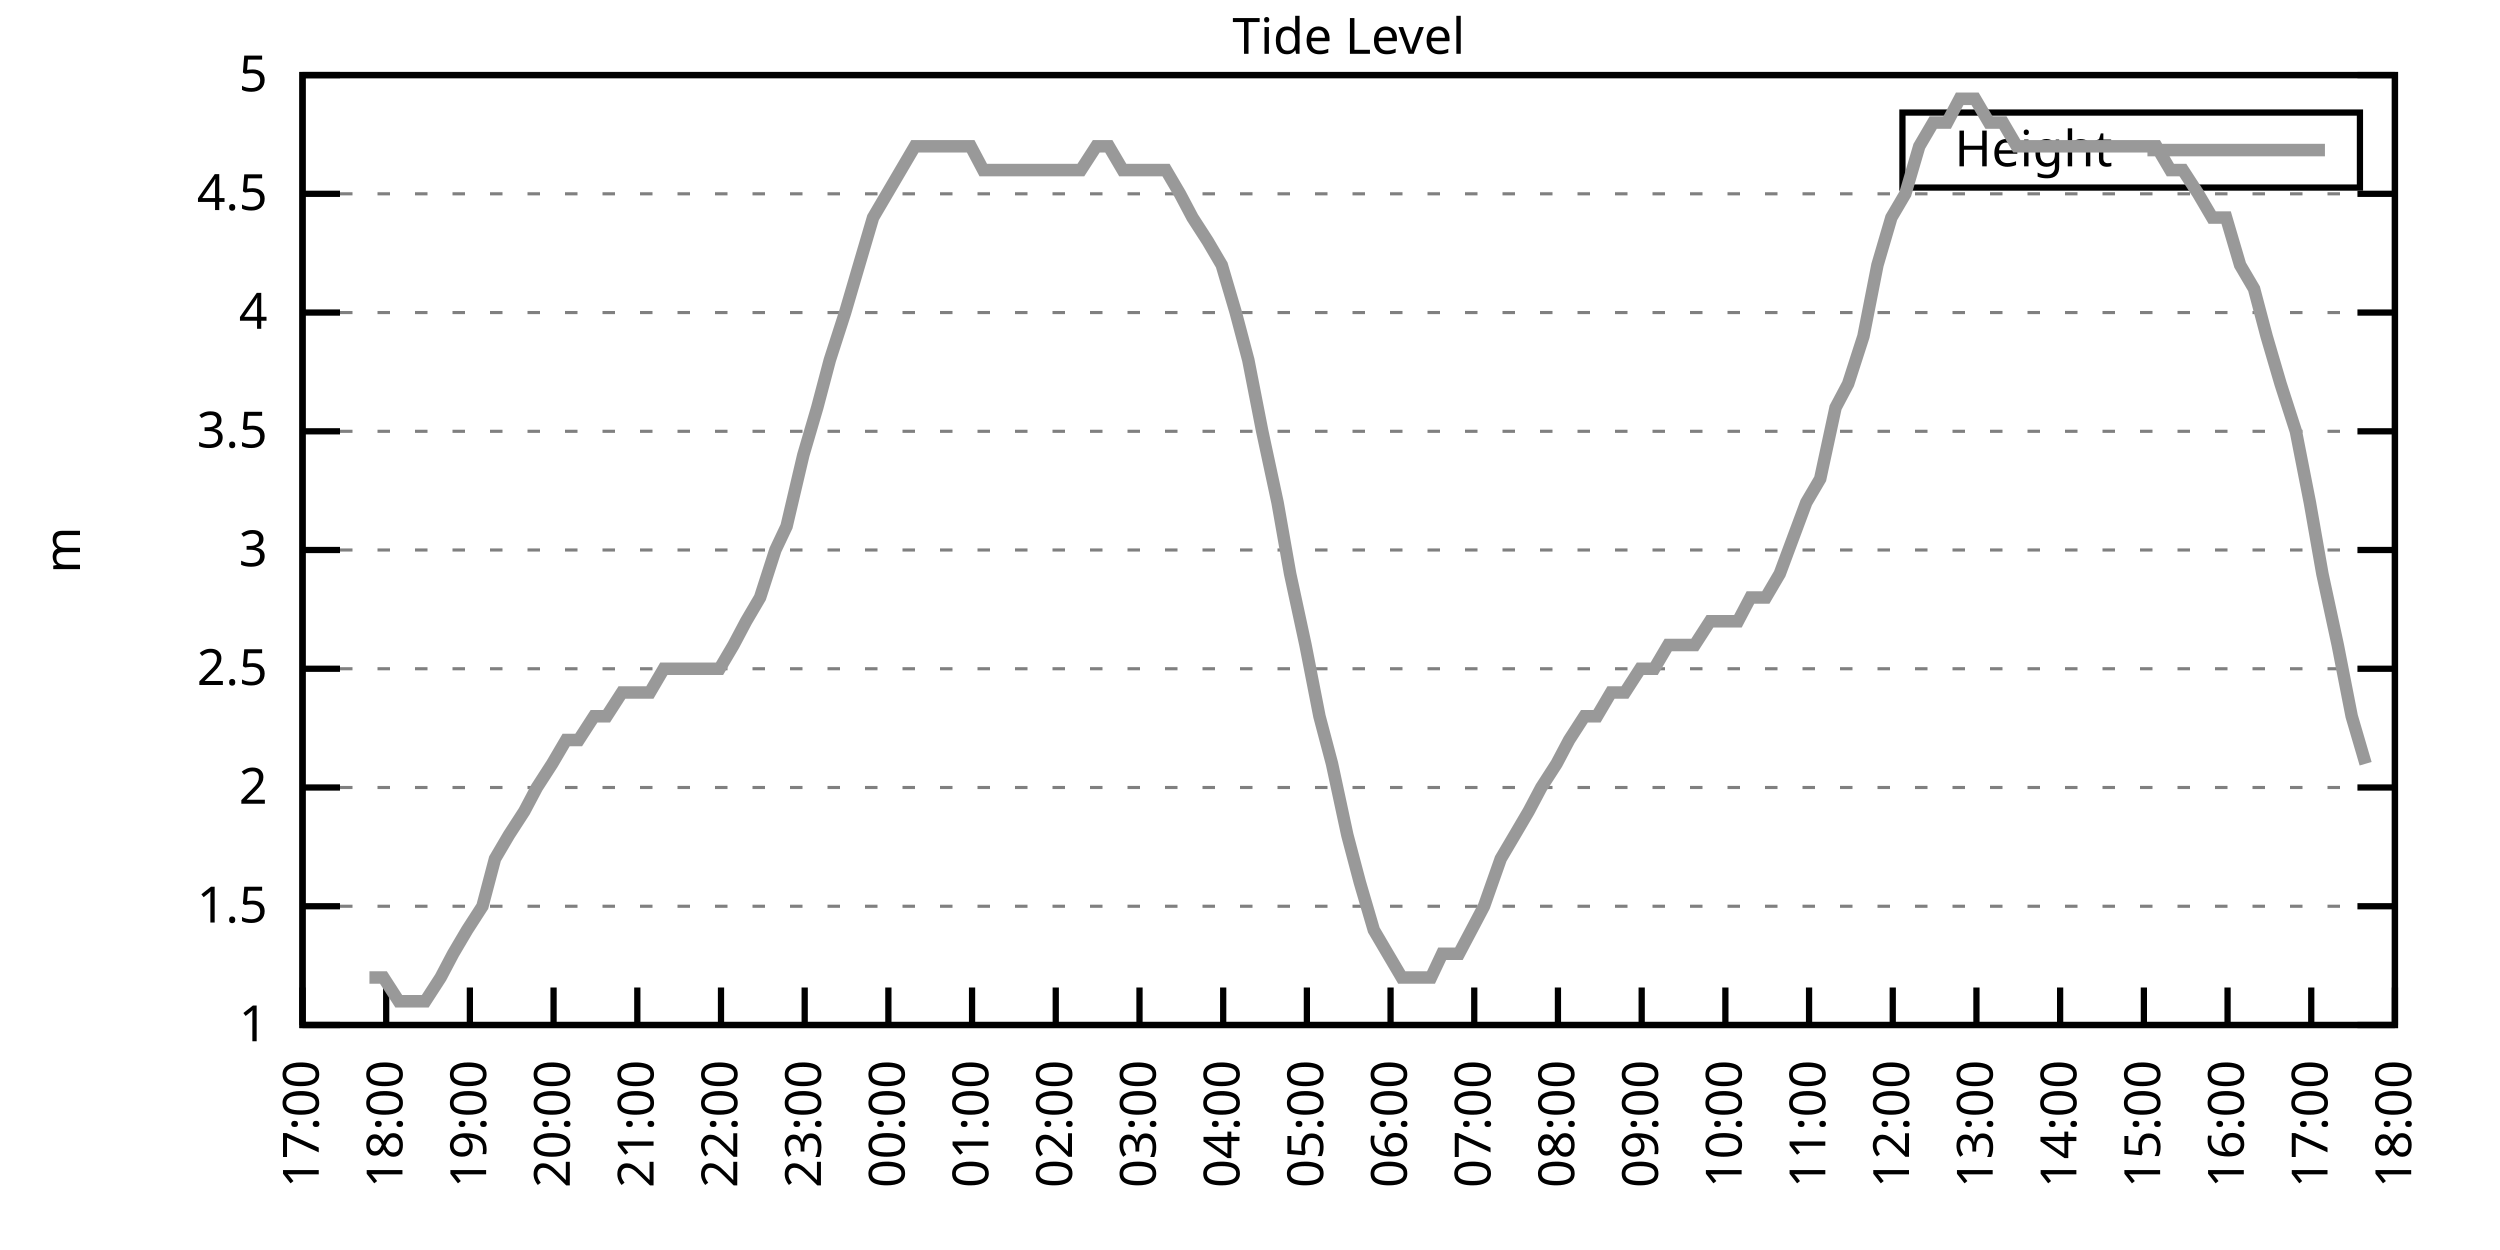
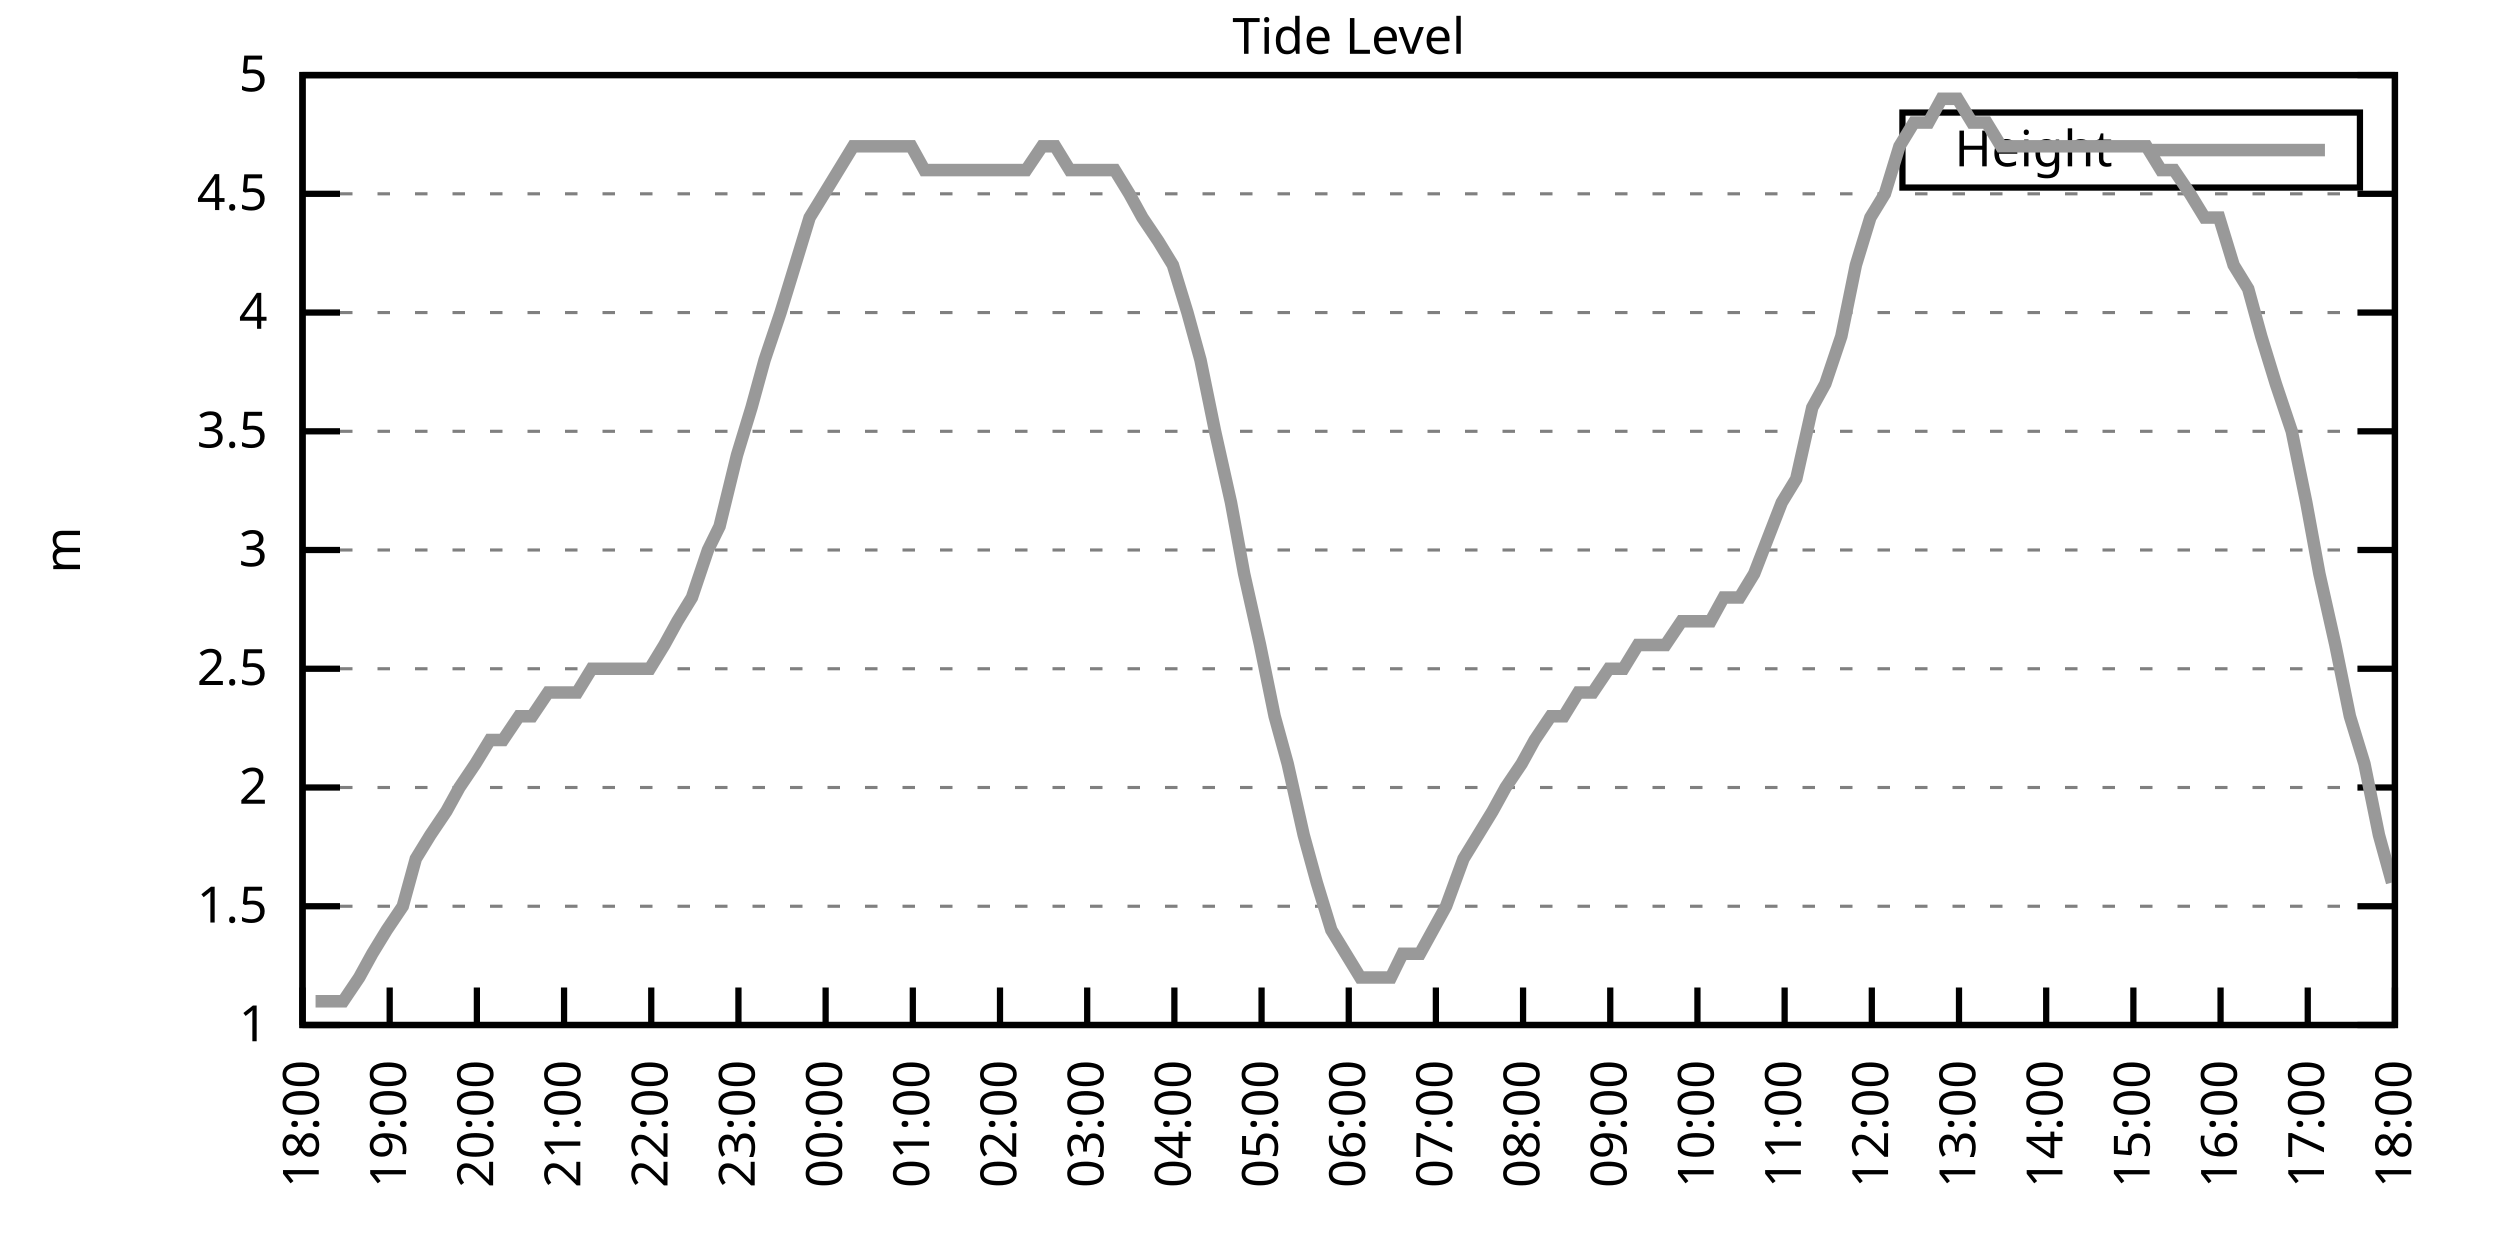
<svg xmlns="http://www.w3.org/2000/svg" xmlns:xlink="http://www.w3.org/1999/xlink" width="400" height="200" viewBox="0 0 400 200">
  <g id="gnuplot_canvas">
    <rect x="0" y="0" width="400" height="200" fill="none" />
    <defs>
      <circle id="gpDot" r="0.5" stroke-width="0.5" stroke="currentColor" />
      <path id="gpPt0" stroke-width="0.333" stroke="currentColor" d="M-1,0 h2 M0,-1 v2" />
      <path id="gpPt1" stroke-width="0.333" stroke="currentColor" d="M-1,-1 L1,1 M1,-1 L-1,1" />
      <path id="gpPt2" stroke-width="0.333" stroke="currentColor" d="M-1,0 L1,0 M0,-1 L0,1 M-1,-1 L1,1 M-1,1 L1,-1" />
      <rect id="gpPt3" stroke-width="0.333" stroke="currentColor" x="-1" y="-1" width="2" height="2" />
      <rect id="gpPt4" stroke-width="0.333" stroke="currentColor" fill="currentColor" x="-1" y="-1" width="2" height="2" />
      <circle id="gpPt5" stroke-width="0.333" stroke="currentColor" cx="0" cy="0" r="1" />
      <use xlink:href="#gpPt5" id="gpPt6" fill="currentColor" stroke="none" />
      <path id="gpPt7" stroke-width="0.333" stroke="currentColor" d="M0,-1.33 L-1.33,0.67 L1.33,0.67 z" />
      <use xlink:href="#gpPt7" id="gpPt8" fill="currentColor" stroke="none" />
      <use xlink:href="#gpPt7" id="gpPt9" stroke="currentColor" transform="rotate(180)" />
      <use xlink:href="#gpPt9" id="gpPt10" fill="currentColor" stroke="none" />
      <use xlink:href="#gpPt3" id="gpPt11" stroke="currentColor" transform="rotate(45)" />
      <use xlink:href="#gpPt11" id="gpPt12" fill="currentColor" stroke="none" />
      <path id="gpPt13" stroke-width="0.333" stroke="currentColor" d="M0,1.330 L1.265,0.411 L0.782,-1.067 L-0.782,-1.076 L-1.265,0.411 z" />
      <use xlink:href="#gpPt13" id="gpPt14" fill="currentColor" stroke="none" />
      <filter id="textbox" filterUnits="objectBoundingBox" x="0" y="0" height="1" width="1">
        <feFlood flood-color="white" flood-opacity="1" result="bgnd" />
        <feComposite in="SourceGraphic" in2="bgnd" operator="atop" />
      </filter>
      <filter id="greybox" filterUnits="objectBoundingBox" x="0" y="0" height="1" width="1">
        <feFlood flood-color="lightgrey" flood-opacity="1" result="grey" />
        <feComposite in="SourceGraphic" in2="grey" operator="atop" />
      </filter>
    </defs>
    <g fill="none" color="white" stroke="currentColor" stroke-width="1.00" stroke-linecap="butt" stroke-linejoin="miter">
</g>
    <g fill="none" color="black" stroke="currentColor" stroke-width="1.00" stroke-linecap="butt" stroke-linejoin="miter">
      <g stroke="none" shape-rendering="crispEdges">
        <polygon fill="rgb(255, 255, 255)" points="48.40,164.00 383.18,164.00 383.18,12.02 48.40,12.02 " />
      </g>
    </g>
    <g fill="none" color="black" stroke="currentColor" stroke-width="1.00" stroke-linecap="butt" stroke-linejoin="miter">
</g>
    <g fill="none" color="black" stroke="black" stroke-width="0.50" stroke-linecap="butt" stroke-linejoin="miter">
</g>
    <g fill="none" color="gray" stroke="currentColor" stroke-width="0.50" stroke-linecap="butt" stroke-linejoin="miter">
      <path stroke="gray" stroke-dasharray="2,4" class="gridline" d="M48.40,164.00 L383.19,164.00  " />
    </g>
    <g fill="none" color="gray" stroke="gray" stroke-width="1.00" stroke-linecap="butt" stroke-linejoin="miter">
</g>
    <g fill="none" color="black" stroke="currentColor" stroke-width="1.00" stroke-linecap="butt" stroke-linejoin="miter">
      <path stroke="black" d="M48.40,164.00 L54.40,164.00 M383.19,164.00 L377.19,164.00  " />
      <g transform="translate(42.80,166.60)" stroke="none" fill="black" font-family="Sans" font-size="8.00" text-anchor="end">
        <text>
          <tspan font-family="Sans"> 1</tspan>
        </text>
      </g>
    </g>
    <g fill="none" color="black" stroke="currentColor" stroke-width="1.00" stroke-linecap="butt" stroke-linejoin="miter">
</g>
    <g fill="none" color="black" stroke="black" stroke-width="0.50" stroke-linecap="butt" stroke-linejoin="miter">
</g>
    <g fill="none" color="gray" stroke="currentColor" stroke-width="0.50" stroke-linecap="butt" stroke-linejoin="miter">
      <path stroke="gray" stroke-dasharray="2,4" class="gridline" d="M48.40,145.00 L383.19,145.00  " />
    </g>
    <g fill="none" color="gray" stroke="gray" stroke-width="1.00" stroke-linecap="butt" stroke-linejoin="miter">
</g>
    <g fill="none" color="black" stroke="currentColor" stroke-width="1.00" stroke-linecap="butt" stroke-linejoin="miter">
      <path stroke="black" d="M48.40,145.00 L54.40,145.00 M383.19,145.00 L377.19,145.00  " />
      <g transform="translate(42.80,147.60)" stroke="none" fill="black" font-family="Sans" font-size="8.00" text-anchor="end">
        <text>
          <tspan font-family="Sans"> 1.5</tspan>
        </text>
      </g>
    </g>
    <g fill="none" color="black" stroke="currentColor" stroke-width="1.00" stroke-linecap="butt" stroke-linejoin="miter">
</g>
    <g fill="none" color="black" stroke="black" stroke-width="0.50" stroke-linecap="butt" stroke-linejoin="miter">
</g>
    <g fill="none" color="gray" stroke="currentColor" stroke-width="0.50" stroke-linecap="butt" stroke-linejoin="miter">
      <path stroke="gray" stroke-dasharray="2,4" class="gridline" d="M48.40,126.00 L383.19,126.00  " />
    </g>
    <g fill="none" color="gray" stroke="gray" stroke-width="1.00" stroke-linecap="butt" stroke-linejoin="miter">
</g>
    <g fill="none" color="black" stroke="currentColor" stroke-width="1.00" stroke-linecap="butt" stroke-linejoin="miter">
      <path stroke="black" d="M48.40,126.00 L54.40,126.00 M383.19,126.00 L377.19,126.00  " />
      <g transform="translate(42.80,128.60)" stroke="none" fill="black" font-family="Sans" font-size="8.00" text-anchor="end">
        <text>
          <tspan font-family="Sans"> 2</tspan>
        </text>
      </g>
    </g>
    <g fill="none" color="black" stroke="currentColor" stroke-width="1.00" stroke-linecap="butt" stroke-linejoin="miter">
</g>
    <g fill="none" color="black" stroke="black" stroke-width="0.50" stroke-linecap="butt" stroke-linejoin="miter">
</g>
    <g fill="none" color="gray" stroke="currentColor" stroke-width="0.50" stroke-linecap="butt" stroke-linejoin="miter">
      <path stroke="gray" stroke-dasharray="2,4" class="gridline" d="M48.40,107.00 L383.19,107.00  " />
    </g>
    <g fill="none" color="gray" stroke="gray" stroke-width="1.00" stroke-linecap="butt" stroke-linejoin="miter">
</g>
    <g fill="none" color="black" stroke="currentColor" stroke-width="1.00" stroke-linecap="butt" stroke-linejoin="miter">
      <path stroke="black" d="M48.40,107.00 L54.40,107.00 M383.19,107.00 L377.19,107.00  " />
      <g transform="translate(42.80,109.60)" stroke="none" fill="black" font-family="Sans" font-size="8.00" text-anchor="end">
        <text>
          <tspan font-family="Sans"> 2.5</tspan>
        </text>
      </g>
    </g>
    <g fill="none" color="black" stroke="currentColor" stroke-width="1.00" stroke-linecap="butt" stroke-linejoin="miter">
</g>
    <g fill="none" color="black" stroke="black" stroke-width="0.50" stroke-linecap="butt" stroke-linejoin="miter">
</g>
    <g fill="none" color="gray" stroke="currentColor" stroke-width="0.50" stroke-linecap="butt" stroke-linejoin="miter">
      <path stroke="gray" stroke-dasharray="2,4" class="gridline" d="M48.40,88.00 L383.19,88.00  " />
    </g>
    <g fill="none" color="gray" stroke="gray" stroke-width="1.00" stroke-linecap="butt" stroke-linejoin="miter">
</g>
    <g fill="none" color="black" stroke="currentColor" stroke-width="1.00" stroke-linecap="butt" stroke-linejoin="miter">
      <path stroke="black" d="M48.40,88.00 L54.40,88.00 M383.19,88.00 L377.19,88.00  " />
      <g transform="translate(42.80,90.60)" stroke="none" fill="black" font-family="Sans" font-size="8.00" text-anchor="end">
        <text>
          <tspan font-family="Sans"> 3</tspan>
        </text>
      </g>
    </g>
    <g fill="none" color="black" stroke="currentColor" stroke-width="1.00" stroke-linecap="butt" stroke-linejoin="miter">
</g>
    <g fill="none" color="black" stroke="black" stroke-width="0.50" stroke-linecap="butt" stroke-linejoin="miter">
</g>
    <g fill="none" color="gray" stroke="currentColor" stroke-width="0.50" stroke-linecap="butt" stroke-linejoin="miter">
      <path stroke="gray" stroke-dasharray="2,4" class="gridline" d="M48.40,69.01 L383.19,69.01  " />
    </g>
    <g fill="none" color="gray" stroke="gray" stroke-width="1.00" stroke-linecap="butt" stroke-linejoin="miter">
</g>
    <g fill="none" color="black" stroke="currentColor" stroke-width="1.00" stroke-linecap="butt" stroke-linejoin="miter">
      <path stroke="black" d="M48.40,69.01 L54.40,69.01 M383.19,69.01 L377.19,69.01  " />
      <g transform="translate(42.80,71.61)" stroke="none" fill="black" font-family="Sans" font-size="8.00" text-anchor="end">
        <text>
          <tspan font-family="Sans"> 3.5</tspan>
        </text>
      </g>
    </g>
    <g fill="none" color="black" stroke="currentColor" stroke-width="1.00" stroke-linecap="butt" stroke-linejoin="miter">
</g>
    <g fill="none" color="black" stroke="black" stroke-width="0.50" stroke-linecap="butt" stroke-linejoin="miter">
</g>
    <g fill="none" color="gray" stroke="currentColor" stroke-width="0.50" stroke-linecap="butt" stroke-linejoin="miter">
      <path stroke="gray" stroke-dasharray="2,4" class="gridline" d="M48.40,50.01 L383.19,50.01  " />
    </g>
    <g fill="none" color="gray" stroke="gray" stroke-width="1.00" stroke-linecap="butt" stroke-linejoin="miter">
</g>
    <g fill="none" color="black" stroke="currentColor" stroke-width="1.00" stroke-linecap="butt" stroke-linejoin="miter">
      <path stroke="black" d="M48.40,50.01 L54.40,50.01 M383.19,50.01 L377.19,50.01  " />
      <g transform="translate(42.80,52.61)" stroke="none" fill="black" font-family="Sans" font-size="8.00" text-anchor="end">
        <text>
          <tspan font-family="Sans"> 4</tspan>
        </text>
      </g>
    </g>
    <g fill="none" color="black" stroke="currentColor" stroke-width="1.00" stroke-linecap="butt" stroke-linejoin="miter">
</g>
    <g fill="none" color="black" stroke="black" stroke-width="0.50" stroke-linecap="butt" stroke-linejoin="miter">
</g>
    <g fill="none" color="gray" stroke="currentColor" stroke-width="0.50" stroke-linecap="butt" stroke-linejoin="miter">
      <path stroke="gray" stroke-dasharray="2,4" class="gridline" d="M48.40,31.01 L383.19,31.01  " />
    </g>
    <g fill="none" color="gray" stroke="gray" stroke-width="1.00" stroke-linecap="butt" stroke-linejoin="miter">
</g>
    <g fill="none" color="black" stroke="currentColor" stroke-width="1.00" stroke-linecap="butt" stroke-linejoin="miter">
      <path stroke="black" d="M48.40,31.01 L54.40,31.01 M383.19,31.01 L377.19,31.01  " />
      <g transform="translate(42.80,33.61)" stroke="none" fill="black" font-family="Sans" font-size="8.00" text-anchor="end">
        <text>
          <tspan font-family="Sans"> 4.5</tspan>
        </text>
      </g>
    </g>
    <g fill="none" color="black" stroke="currentColor" stroke-width="1.00" stroke-linecap="butt" stroke-linejoin="miter">
</g>
    <g fill="none" color="black" stroke="black" stroke-width="0.50" stroke-linecap="butt" stroke-linejoin="miter">
</g>
    <g fill="none" color="gray" stroke="currentColor" stroke-width="0.50" stroke-linecap="butt" stroke-linejoin="miter">
      <path stroke="gray" stroke-dasharray="2,4" class="gridline" d="M48.40,12.01 L383.19,12.01  " />
    </g>
    <g fill="none" color="gray" stroke="gray" stroke-width="1.00" stroke-linecap="butt" stroke-linejoin="miter">
</g>
    <g fill="none" color="black" stroke="currentColor" stroke-width="1.00" stroke-linecap="butt" stroke-linejoin="miter">
      <path stroke="black" d="M48.40,12.01 L54.40,12.01 M383.19,12.01 L377.19,12.01  " />
      <g transform="translate(42.80,14.61)" stroke="none" fill="black" font-family="Sans" font-size="8.00" text-anchor="end">
        <text>
          <tspan font-family="Sans"> 5</tspan>
        </text>
      </g>
    </g>
    <g fill="none" color="black" stroke="currentColor" stroke-width="1.00" stroke-linecap="butt" stroke-linejoin="miter">
      <path stroke="black" d="M48.40,164.00 L48.40,158.00  " />
      <g transform="translate(51.00,169.60) rotate(270.00)" stroke="none" fill="black" font-family="Sans" font-size="8.00" text-anchor="end">
        <text>
-           <tspan font-family="Sans">17:00</tspan>
-         </text>
-       </g>
-     </g>
-     <g fill="none" color="black" stroke="currentColor" stroke-width="1.00" stroke-linecap="butt" stroke-linejoin="miter">
-       <path stroke="black" d="M61.79,164.00 L61.79,158.00  " />
-       <g transform="translate(64.39,169.60) rotate(270.00)" stroke="none" fill="black" font-family="Sans" font-size="8.00" text-anchor="end">
-         <text>
          <tspan font-family="Sans">18:00</tspan>
        </text>
      </g>
    </g>
    <g fill="none" color="black" stroke="currentColor" stroke-width="1.00" stroke-linecap="butt" stroke-linejoin="miter">
-       <path stroke="black" d="M75.18,164.00 L75.18,158.00  " />
-       <g transform="translate(77.78,169.60) rotate(270.00)" stroke="none" fill="black" font-family="Sans" font-size="8.00" text-anchor="end">
+       <path stroke="black" d="M62.35,164.00 L62.35,158.00  " />
+       <g transform="translate(64.95,169.60) rotate(270.00)" stroke="none" fill="black" font-family="Sans" font-size="8.00" text-anchor="end">
        <text>
          <tspan font-family="Sans">19:00</tspan>
        </text>
      </g>
    </g>
    <g fill="none" color="black" stroke="currentColor" stroke-width="1.00" stroke-linecap="butt" stroke-linejoin="miter">
-       <path stroke="black" d="M88.57,164.00 L88.57,158.00  " />
-       <g transform="translate(91.17,169.60) rotate(270.00)" stroke="none" fill="black" font-family="Sans" font-size="8.00" text-anchor="end">
+       <path stroke="black" d="M76.30,164.00 L76.30,158.00  " />
+       <g transform="translate(78.90,169.60) rotate(270.00)" stroke="none" fill="black" font-family="Sans" font-size="8.00" text-anchor="end">
        <text>
          <tspan font-family="Sans">20:00</tspan>
        </text>
      </g>
    </g>
    <g fill="none" color="black" stroke="currentColor" stroke-width="1.00" stroke-linecap="butt" stroke-linejoin="miter">
-       <path stroke="black" d="M101.97,164.00 L101.97,158.00  " />
-       <g transform="translate(104.57,169.60) rotate(270.00)" stroke="none" fill="black" font-family="Sans" font-size="8.00" text-anchor="end">
+       <path stroke="black" d="M90.25,164.00 L90.25,158.00  " />
+       <g transform="translate(92.85,169.60) rotate(270.00)" stroke="none" fill="black" font-family="Sans" font-size="8.00" text-anchor="end">
        <text>
          <tspan font-family="Sans">21:00</tspan>
        </text>
      </g>
    </g>
    <g fill="none" color="black" stroke="currentColor" stroke-width="1.00" stroke-linecap="butt" stroke-linejoin="miter">
-       <path stroke="black" d="M115.36,164.00 L115.36,158.00  " />
-       <g transform="translate(117.96,169.60) rotate(270.00)" stroke="none" fill="black" font-family="Sans" font-size="8.00" text-anchor="end">
+       <path stroke="black" d="M104.20,164.00 L104.20,158.00  " />
+       <g transform="translate(106.80,169.60) rotate(270.00)" stroke="none" fill="black" font-family="Sans" font-size="8.00" text-anchor="end">
        <text>
          <tspan font-family="Sans">22:00</tspan>
        </text>
      </g>
    </g>
    <g fill="none" color="black" stroke="currentColor" stroke-width="1.00" stroke-linecap="butt" stroke-linejoin="miter">
-       <path stroke="black" d="M128.75,164.00 L128.75,158.00  " />
-       <g transform="translate(131.35,169.60) rotate(270.00)" stroke="none" fill="black" font-family="Sans" font-size="8.00" text-anchor="end">
+       <path stroke="black" d="M118.15,164.00 L118.15,158.00  " />
+       <g transform="translate(120.75,169.60) rotate(270.00)" stroke="none" fill="black" font-family="Sans" font-size="8.00" text-anchor="end">
        <text>
          <tspan font-family="Sans">23:00</tspan>
        </text>
      </g>
    </g>
    <g fill="none" color="black" stroke="currentColor" stroke-width="1.00" stroke-linecap="butt" stroke-linejoin="miter">
-       <path stroke="black" d="M142.14,164.00 L142.14,158.00  " />
-       <g transform="translate(144.74,169.60) rotate(270.00)" stroke="none" fill="black" font-family="Sans" font-size="8.00" text-anchor="end">
+       <path stroke="black" d="M132.10,164.00 L132.10,158.00  " />
+       <g transform="translate(134.70,169.60) rotate(270.00)" stroke="none" fill="black" font-family="Sans" font-size="8.00" text-anchor="end">
        <text>
          <tspan font-family="Sans">00:00</tspan>
        </text>
      </g>
    </g>
    <g fill="none" color="black" stroke="currentColor" stroke-width="1.00" stroke-linecap="butt" stroke-linejoin="miter">
-       <path stroke="black" d="M155.53,164.00 L155.53,158.00  " />
-       <g transform="translate(158.13,169.60) rotate(270.00)" stroke="none" fill="black" font-family="Sans" font-size="8.00" text-anchor="end">
+       <path stroke="black" d="M146.05,164.00 L146.05,158.00  " />
+       <g transform="translate(148.65,169.60) rotate(270.00)" stroke="none" fill="black" font-family="Sans" font-size="8.00" text-anchor="end">
        <text>
          <tspan font-family="Sans">01:00</tspan>
        </text>
      </g>
    </g>
    <g fill="none" color="black" stroke="currentColor" stroke-width="1.00" stroke-linecap="butt" stroke-linejoin="miter">
-       <path stroke="black" d="M168.92,164.00 L168.92,158.00  " />
-       <g transform="translate(171.52,169.60) rotate(270.00)" stroke="none" fill="black" font-family="Sans" font-size="8.00" text-anchor="end">
+       <path stroke="black" d="M160.00,164.00 L160.00,158.00  " />
+       <g transform="translate(162.60,169.60) rotate(270.00)" stroke="none" fill="black" font-family="Sans" font-size="8.00" text-anchor="end">
        <text>
          <tspan font-family="Sans">02:00</tspan>
        </text>
      </g>
    </g>
    <g fill="none" color="black" stroke="currentColor" stroke-width="1.00" stroke-linecap="butt" stroke-linejoin="miter">
-       <path stroke="black" d="M182.32,164.00 L182.32,158.00  " />
-       <g transform="translate(184.92,169.60) rotate(270.00)" stroke="none" fill="black" font-family="Sans" font-size="8.00" text-anchor="end">
+       <path stroke="black" d="M173.95,164.00 L173.95,158.00  " />
+       <g transform="translate(176.55,169.60) rotate(270.00)" stroke="none" fill="black" font-family="Sans" font-size="8.00" text-anchor="end">
        <text>
          <tspan font-family="Sans">03:00</tspan>
        </text>
      </g>
    </g>
    <g fill="none" color="black" stroke="currentColor" stroke-width="1.00" stroke-linecap="butt" stroke-linejoin="miter">
-       <path stroke="black" d="M195.71,164.00 L195.71,158.00  " />
-       <g transform="translate(198.31,169.60) rotate(270.00)" stroke="none" fill="black" font-family="Sans" font-size="8.00" text-anchor="end">
+       <path stroke="black" d="M187.90,164.00 L187.90,158.00  " />
+       <g transform="translate(190.50,169.60) rotate(270.00)" stroke="none" fill="black" font-family="Sans" font-size="8.00" text-anchor="end">
        <text>
          <tspan font-family="Sans">04:00</tspan>
        </text>
      </g>
    </g>
    <g fill="none" color="black" stroke="currentColor" stroke-width="1.00" stroke-linecap="butt" stroke-linejoin="miter">
-       <path stroke="black" d="M209.10,164.00 L209.10,158.00  " />
-       <g transform="translate(211.70,169.60) rotate(270.00)" stroke="none" fill="black" font-family="Sans" font-size="8.00" text-anchor="end">
+       <path stroke="black" d="M201.85,164.00 L201.85,158.00  " />
+       <g transform="translate(204.45,169.60) rotate(270.00)" stroke="none" fill="black" font-family="Sans" font-size="8.00" text-anchor="end">
        <text>
          <tspan font-family="Sans">05:00</tspan>
        </text>
      </g>
    </g>
    <g fill="none" color="black" stroke="currentColor" stroke-width="1.00" stroke-linecap="butt" stroke-linejoin="miter">
-       <path stroke="black" d="M222.49,164.00 L222.49,158.00  " />
-       <g transform="translate(225.09,169.60) rotate(270.00)" stroke="none" fill="black" font-family="Sans" font-size="8.00" text-anchor="end">
+       <path stroke="black" d="M215.80,164.00 L215.80,158.00  " />
+       <g transform="translate(218.40,169.60) rotate(270.00)" stroke="none" fill="black" font-family="Sans" font-size="8.00" text-anchor="end">
        <text>
          <tspan font-family="Sans">06:00</tspan>
        </text>
      </g>
    </g>
    <g fill="none" color="black" stroke="currentColor" stroke-width="1.00" stroke-linecap="butt" stroke-linejoin="miter">
-       <path stroke="black" d="M235.88,164.00 L235.88,158.00  " />
-       <g transform="translate(238.48,169.60) rotate(270.00)" stroke="none" fill="black" font-family="Sans" font-size="8.00" text-anchor="end">
+       <path stroke="black" d="M229.74,164.00 L229.74,158.00  " />
+       <g transform="translate(232.34,169.60) rotate(270.00)" stroke="none" fill="black" font-family="Sans" font-size="8.00" text-anchor="end">
        <text>
          <tspan font-family="Sans">07:00</tspan>
        </text>
      </g>
    </g>
    <g fill="none" color="black" stroke="currentColor" stroke-width="1.00" stroke-linecap="butt" stroke-linejoin="miter">
-       <path stroke="black" d="M249.27,164.00 L249.27,158.00  " />
-       <g transform="translate(251.87,169.60) rotate(270.00)" stroke="none" fill="black" font-family="Sans" font-size="8.00" text-anchor="end">
+       <path stroke="black" d="M243.69,164.00 L243.69,158.00  " />
+       <g transform="translate(246.29,169.60) rotate(270.00)" stroke="none" fill="black" font-family="Sans" font-size="8.00" text-anchor="end">
        <text>
          <tspan font-family="Sans">08:00</tspan>
        </text>
      </g>
    </g>
    <g fill="none" color="black" stroke="currentColor" stroke-width="1.00" stroke-linecap="butt" stroke-linejoin="miter">
-       <path stroke="black" d="M262.67,164.00 L262.67,158.00  " />
-       <g transform="translate(265.27,169.60) rotate(270.00)" stroke="none" fill="black" font-family="Sans" font-size="8.00" text-anchor="end">
+       <path stroke="black" d="M257.64,164.00 L257.64,158.00  " />
+       <g transform="translate(260.24,169.60) rotate(270.00)" stroke="none" fill="black" font-family="Sans" font-size="8.00" text-anchor="end">
        <text>
          <tspan font-family="Sans">09:00</tspan>
        </text>
      </g>
    </g>
    <g fill="none" color="black" stroke="currentColor" stroke-width="1.00" stroke-linecap="butt" stroke-linejoin="miter">
-       <path stroke="black" d="M276.06,164.00 L276.06,158.00  " />
-       <g transform="translate(278.66,169.60) rotate(270.00)" stroke="none" fill="black" font-family="Sans" font-size="8.00" text-anchor="end">
+       <path stroke="black" d="M271.59,164.00 L271.59,158.00  " />
+       <g transform="translate(274.19,169.60) rotate(270.00)" stroke="none" fill="black" font-family="Sans" font-size="8.00" text-anchor="end">
        <text>
          <tspan font-family="Sans">10:00</tspan>
        </text>
      </g>
    </g>
    <g fill="none" color="black" stroke="currentColor" stroke-width="1.00" stroke-linecap="butt" stroke-linejoin="miter">
-       <path stroke="black" d="M289.45,164.00 L289.45,158.00  " />
-       <g transform="translate(292.05,169.60) rotate(270.00)" stroke="none" fill="black" font-family="Sans" font-size="8.00" text-anchor="end">
+       <path stroke="black" d="M285.54,164.00 L285.54,158.00  " />
+       <g transform="translate(288.14,169.60) rotate(270.00)" stroke="none" fill="black" font-family="Sans" font-size="8.00" text-anchor="end">
        <text>
          <tspan font-family="Sans">11:00</tspan>
        </text>
      </g>
    </g>
    <g fill="none" color="black" stroke="currentColor" stroke-width="1.00" stroke-linecap="butt" stroke-linejoin="miter">
-       <path stroke="black" d="M302.84,164.00 L302.84,158.00  " />
-       <g transform="translate(305.44,169.60) rotate(270.00)" stroke="none" fill="black" font-family="Sans" font-size="8.00" text-anchor="end">
+       <path stroke="black" d="M299.49,164.00 L299.49,158.00  " />
+       <g transform="translate(302.09,169.60) rotate(270.00)" stroke="none" fill="black" font-family="Sans" font-size="8.00" text-anchor="end">
        <text>
          <tspan font-family="Sans">12:00</tspan>
        </text>
      </g>
    </g>
    <g fill="none" color="black" stroke="currentColor" stroke-width="1.00" stroke-linecap="butt" stroke-linejoin="miter">
-       <path stroke="black" d="M316.23,164.00 L316.23,158.00  " />
-       <g transform="translate(318.83,169.60) rotate(270.00)" stroke="none" fill="black" font-family="Sans" font-size="8.00" text-anchor="end">
+       <path stroke="black" d="M313.44,164.00 L313.44,158.00  " />
+       <g transform="translate(316.04,169.60) rotate(270.00)" stroke="none" fill="black" font-family="Sans" font-size="8.00" text-anchor="end">
        <text>
          <tspan font-family="Sans">13:00</tspan>
        </text>
      </g>
    </g>
    <g fill="none" color="black" stroke="currentColor" stroke-width="1.00" stroke-linecap="butt" stroke-linejoin="miter">
-       <path stroke="black" d="M329.62,164.00 L329.62,158.00  " />
-       <g transform="translate(332.22,169.60) rotate(270.00)" stroke="none" fill="black" font-family="Sans" font-size="8.00" text-anchor="end">
+       <path stroke="black" d="M327.39,164.00 L327.39,158.00  " />
+       <g transform="translate(329.99,169.60) rotate(270.00)" stroke="none" fill="black" font-family="Sans" font-size="8.00" text-anchor="end">
        <text>
          <tspan font-family="Sans">14:00</tspan>
        </text>
      </g>
    </g>
    <g fill="none" color="black" stroke="currentColor" stroke-width="1.00" stroke-linecap="butt" stroke-linejoin="miter">
-       <path stroke="black" d="M343.02,164.00 L343.02,158.00  " />
-       <g transform="translate(345.62,169.60) rotate(270.00)" stroke="none" fill="black" font-family="Sans" font-size="8.00" text-anchor="end">
+       <path stroke="black" d="M341.34,164.00 L341.34,158.00  " />
+       <g transform="translate(343.94,169.60) rotate(270.00)" stroke="none" fill="black" font-family="Sans" font-size="8.00" text-anchor="end">
        <text>
          <tspan font-family="Sans">15:00</tspan>
        </text>
      </g>
    </g>
    <g fill="none" color="black" stroke="currentColor" stroke-width="1.00" stroke-linecap="butt" stroke-linejoin="miter">
-       <path stroke="black" d="M356.41,164.00 L356.41,158.00  " />
-       <g transform="translate(359.01,169.60) rotate(270.00)" stroke="none" fill="black" font-family="Sans" font-size="8.00" text-anchor="end">
+       <path stroke="black" d="M355.29,164.00 L355.29,158.00  " />
+       <g transform="translate(357.89,169.60) rotate(270.00)" stroke="none" fill="black" font-family="Sans" font-size="8.00" text-anchor="end">
        <text>
          <tspan font-family="Sans">16:00</tspan>
        </text>
      </g>
    </g>
    <g fill="none" color="black" stroke="currentColor" stroke-width="1.00" stroke-linecap="butt" stroke-linejoin="miter">
-       <path stroke="black" d="M369.80,164.00 L369.80,158.00  " />
-       <g transform="translate(372.40,169.60) rotate(270.00)" stroke="none" fill="black" font-family="Sans" font-size="8.00" text-anchor="end">
+       <path stroke="black" d="M369.24,164.00 L369.24,158.00  " />
+       <g transform="translate(371.84,169.60) rotate(270.00)" stroke="none" fill="black" font-family="Sans" font-size="8.00" text-anchor="end">
        <text>
          <tspan font-family="Sans">17:00</tspan>
        </text>
      </g>
    </g>
    <g fill="none" color="black" stroke="currentColor" stroke-width="1.00" stroke-linecap="butt" stroke-linejoin="miter">
      <path stroke="black" d="M383.19,164.00 L383.19,158.00  " />
      <g transform="translate(385.79,169.60) rotate(270.00)" stroke="none" fill="black" font-family="Sans" font-size="8.00" text-anchor="end">
        <text>
          <tspan font-family="Sans">18:00</tspan>
        </text>
      </g>
    </g>
    <g fill="none" color="black" stroke="currentColor" stroke-width="1.00" stroke-linecap="butt" stroke-linejoin="miter">
</g>
    <g fill="none" color="black" stroke="currentColor" stroke-width="1.00" stroke-linecap="butt" stroke-linejoin="miter">
      <path stroke="black" d="M48.40,12.01 L48.40,164.00 L383.19,164.00 L383.19,12.01 L48.40,12.01 Z  " />
    </g>
    <g fill="none" color="black" stroke="currentColor" stroke-width="1.00" stroke-linecap="butt" stroke-linejoin="miter">
</g>
    <g fill="none" color="black" stroke="currentColor" stroke-width="1.00" stroke-linecap="butt" stroke-linejoin="miter">
      <path stroke="black" d="M304.39,30.01 L304.39,18.01 L377.59,18.01 L377.59,30.01 L304.39,30.01 Z  " />
    </g>
    <g id="Tide_level_plot_1">
      <g fill="none" color="white" stroke="black" stroke-width="2.00" stroke-linecap="butt" stroke-linejoin="miter">
</g>
      <g fill="none" color="black" stroke="currentColor" stroke-width="2.00" stroke-linecap="butt" stroke-linejoin="miter">
        <g transform="translate(337.99,26.61)" stroke="none" fill="black" font-family="Sans" font-size="8.00" text-anchor="end">
          <text>
            <tspan font-family="Sans">Height</tspan>
          </text>
        </g>
      </g>
      <g fill="none" color="black" stroke="currentColor" stroke-width="2.00" stroke-linecap="butt" stroke-linejoin="miter">
-         <path stroke="rgb(153, 153, 153)" d="M343.59,24.01 L371.99,24.01 M59.11,156.40 L61.35,156.40 L63.80,160.20 L65.81,160.20 L68.04,160.20 L70.50,156.40   L72.50,152.60 L74.74,148.80 L77.19,145.00 L79.20,137.40 L81.43,133.60 L83.89,129.80 L85.90,126.00 L88.35,122.20   L90.58,118.40 L92.59,118.40 L95.05,114.60 L97.06,114.60 L99.51,110.80 L101.74,110.80 L103.98,110.80 L106.21,107.00   L108.44,107.00 L110.45,107.00 L112.68,107.00 L115.13,107.00 L117.37,103.20 L119.38,99.40 L121.61,95.60 L124.06,88.00   L125.85,84.21 L128.53,72.81 L130.76,65.21 L132.77,57.61 L135.22,50.01 L137.45,42.41 L139.69,34.81 L141.92,31.01   L144.15,27.21 L146.38,23.41 L148.61,23.41 L150.40,23.41 L153.08,23.41 L155.31,23.41 L157.32,27.21 L159.77,27.21   L161.78,27.21 L164.24,27.21 L166.02,27.21 L168.70,27.21 L170.49,27.21 L172.94,27.21 L175.40,23.41 L177.41,23.41   L179.64,27.21 L182.09,27.21 L184.10,27.21 L186.56,27.21 L188.79,31.01 L190.80,34.81 L193.25,38.61 L195.48,42.41   L197.72,50.01 L199.73,57.61 L201.96,69.01 L204.41,80.41 L206.42,91.80 L208.88,103.20 L211.11,114.60 L213.12,122.20   L215.57,133.60 L217.58,141.20 L219.81,148.80 L222.04,152.60 L224.28,156.40 L226.51,156.40 L228.96,156.40 L230.75,152.60   L233.43,152.60 L235.44,148.80 L237.44,145.00 L240.12,137.40 L242.36,133.60 L244.59,129.80 L246.60,126.00 L249.05,122.20   L251.06,118.40 L253.51,114.60 L255.52,114.60 L257.76,110.80 L259.99,110.80 L262.44,107.00 L264.67,107.00 L266.91,103.20   L269.14,103.20 L271.15,103.20 L273.60,99.40 L275.83,99.40 L278.07,99.40 L280.07,95.60 L282.53,95.60 L284.76,91.80   L289.00,80.41 L291.23,76.61 L293.69,65.21 L295.70,61.41 L298.15,53.81 L300.39,42.41 L302.62,34.81 L304.85,31.01   L307.08,23.41 L309.31,19.61 L311.54,19.61 L313.55,15.81 L316.01,15.81 L318.24,19.61 L320.47,19.61 L322.70,23.41   L324.94,23.41 L327.17,23.41 L329.40,23.41 L331.63,23.41 L333.86,23.41 L336.10,23.41 L338.33,23.41 L340.56,23.41   L342.79,23.41 L345.02,23.41 L347.26,27.21 L349.26,27.21 L351.72,31.01 L353.95,34.81 L356.18,34.81 L358.42,42.41   L360.65,46.21 L362.66,53.81 L364.89,61.41 L367.34,69.01 L369.58,80.41 L371.58,91.80 L374.04,103.20 L376.27,114.60   L378.50,122.20  " />
+         <path stroke="rgb(153, 153, 153)" d="M343.59,24.01 L371.99,24.01 M50.49,160.20 L52.58,160.20 L54.91,160.20 L57.47,156.40 L59.56,152.60 L61.88,148.80   L64.44,145.00 L66.53,137.40 L68.86,133.60 L71.42,129.80 L73.51,126.00 L76.07,122.20 L78.39,118.40 L80.48,118.40   L83.04,114.60 L85.13,114.60 L87.69,110.80 L90.02,110.80 L92.34,110.80 L94.67,107.00 L96.99,107.00 L99.08,107.00   L101.41,107.00 L103.97,107.00 L106.29,103.20 L108.38,99.40 L110.71,95.60 L113.27,88.00 L115.13,84.21 L117.92,72.81   L120.24,65.21 L122.33,57.61 L124.89,50.01 L127.22,42.41 L129.54,34.81 L131.87,31.01 L134.19,27.21 L136.51,23.41   L138.84,23.41 L140.70,23.41 L143.49,23.41 L145.81,23.41 L147.91,27.21 L150.46,27.21 L152.56,27.21 L155.11,27.21   L156.97,27.21 L159.76,27.21 L161.62,27.21 L164.18,27.21 L166.74,23.41 L168.83,23.41 L171.16,27.21 L173.71,27.21   L175.81,27.21 L178.36,27.21 L180.69,31.01 L182.78,34.81 L185.34,38.61 L187.66,42.41 L189.99,50.01 L192.08,57.61   L194.41,69.01 L196.96,80.41 L199.06,91.80 L201.61,103.20 L203.94,114.60 L206.03,122.20 L208.59,133.60 L210.68,141.20   L213.01,148.80 L215.33,152.60 L217.65,156.40 L219.98,156.40 L222.54,156.40 L224.40,152.60 L227.19,152.60 L229.28,148.80   L231.37,145.00 L234.16,137.40 L236.49,133.60 L238.81,129.80 L240.90,126.00 L243.46,122.20 L245.55,118.40 L248.11,114.60   L250.20,114.60 L252.53,110.80 L254.85,110.80 L257.41,107.00 L259.74,107.00 L262.06,103.20 L264.39,103.20 L266.48,103.20   L269.04,99.40 L271.36,99.40 L273.69,99.40 L275.78,95.60 L278.34,95.60 L280.66,91.80 L285.08,80.41 L287.40,76.61   L289.96,65.21 L292.05,61.41 L294.61,53.81 L296.94,42.41 L299.26,34.81 L301.58,31.01 L303.91,23.41 L306.23,19.61   L308.56,19.61 L310.65,15.81 L313.21,15.81 L315.53,19.61 L317.86,19.61 L320.18,23.41 L322.51,23.41 L324.83,23.41   L327.16,23.41 L329.48,23.41 L331.81,23.41 L334.13,23.41 L336.46,23.41 L338.78,23.41 L341.11,23.41 L343.43,23.41   L345.76,27.21 L347.85,27.21 L350.41,31.01 L352.73,34.81 L355.06,34.81 L357.38,42.41 L359.71,46.21 L361.80,53.81   L364.13,61.41 L366.68,69.01 L369.01,80.41 L371.10,91.80 L373.66,103.20 L375.98,114.60 L378.31,122.20 L380.63,133.60   L382.73,141.20  " />
      </g>
    </g>
    <g fill="none" color="black" stroke="currentColor" stroke-width="2.00" stroke-linecap="butt" stroke-linejoin="miter">
</g>
    <g fill="none" color="black" stroke="black" stroke-width="1.00" stroke-linecap="butt" stroke-linejoin="miter">
</g>
    <g fill="none" color="black" stroke="currentColor" stroke-width="1.00" stroke-linecap="butt" stroke-linejoin="miter">
      <path stroke="black" d="M48.40,12.01 L48.40,164.00 L383.19,164.00 L383.19,12.01 L48.40,12.01 Z  " />
      <g transform="translate(12.80,88.01) rotate(270.00)" stroke="none" fill="black" font-family="Sans" font-size="8.00" text-anchor="middle">
        <text>
          <tspan font-family="Sans">m</tspan>
        </text>
      </g>
    </g>
    <g fill="none" color="black" stroke="currentColor" stroke-width="1.00" stroke-linecap="butt" stroke-linejoin="miter">
</g>
    <g fill="none" color="black" stroke="currentColor" stroke-width="1.00" stroke-linecap="butt" stroke-linejoin="miter">
      <g transform="translate(215.79,8.61)" stroke="none" fill="black" font-family="Sans" font-size="8.00" text-anchor="middle">
        <text>
          <tspan font-family="Sans">Tide Level</tspan>
        </text>
      </g>
    </g>
    <g fill="none" color="black" stroke="currentColor" stroke-width="1.00" stroke-linecap="butt" stroke-linejoin="miter">
</g>
  </g>
</svg>
